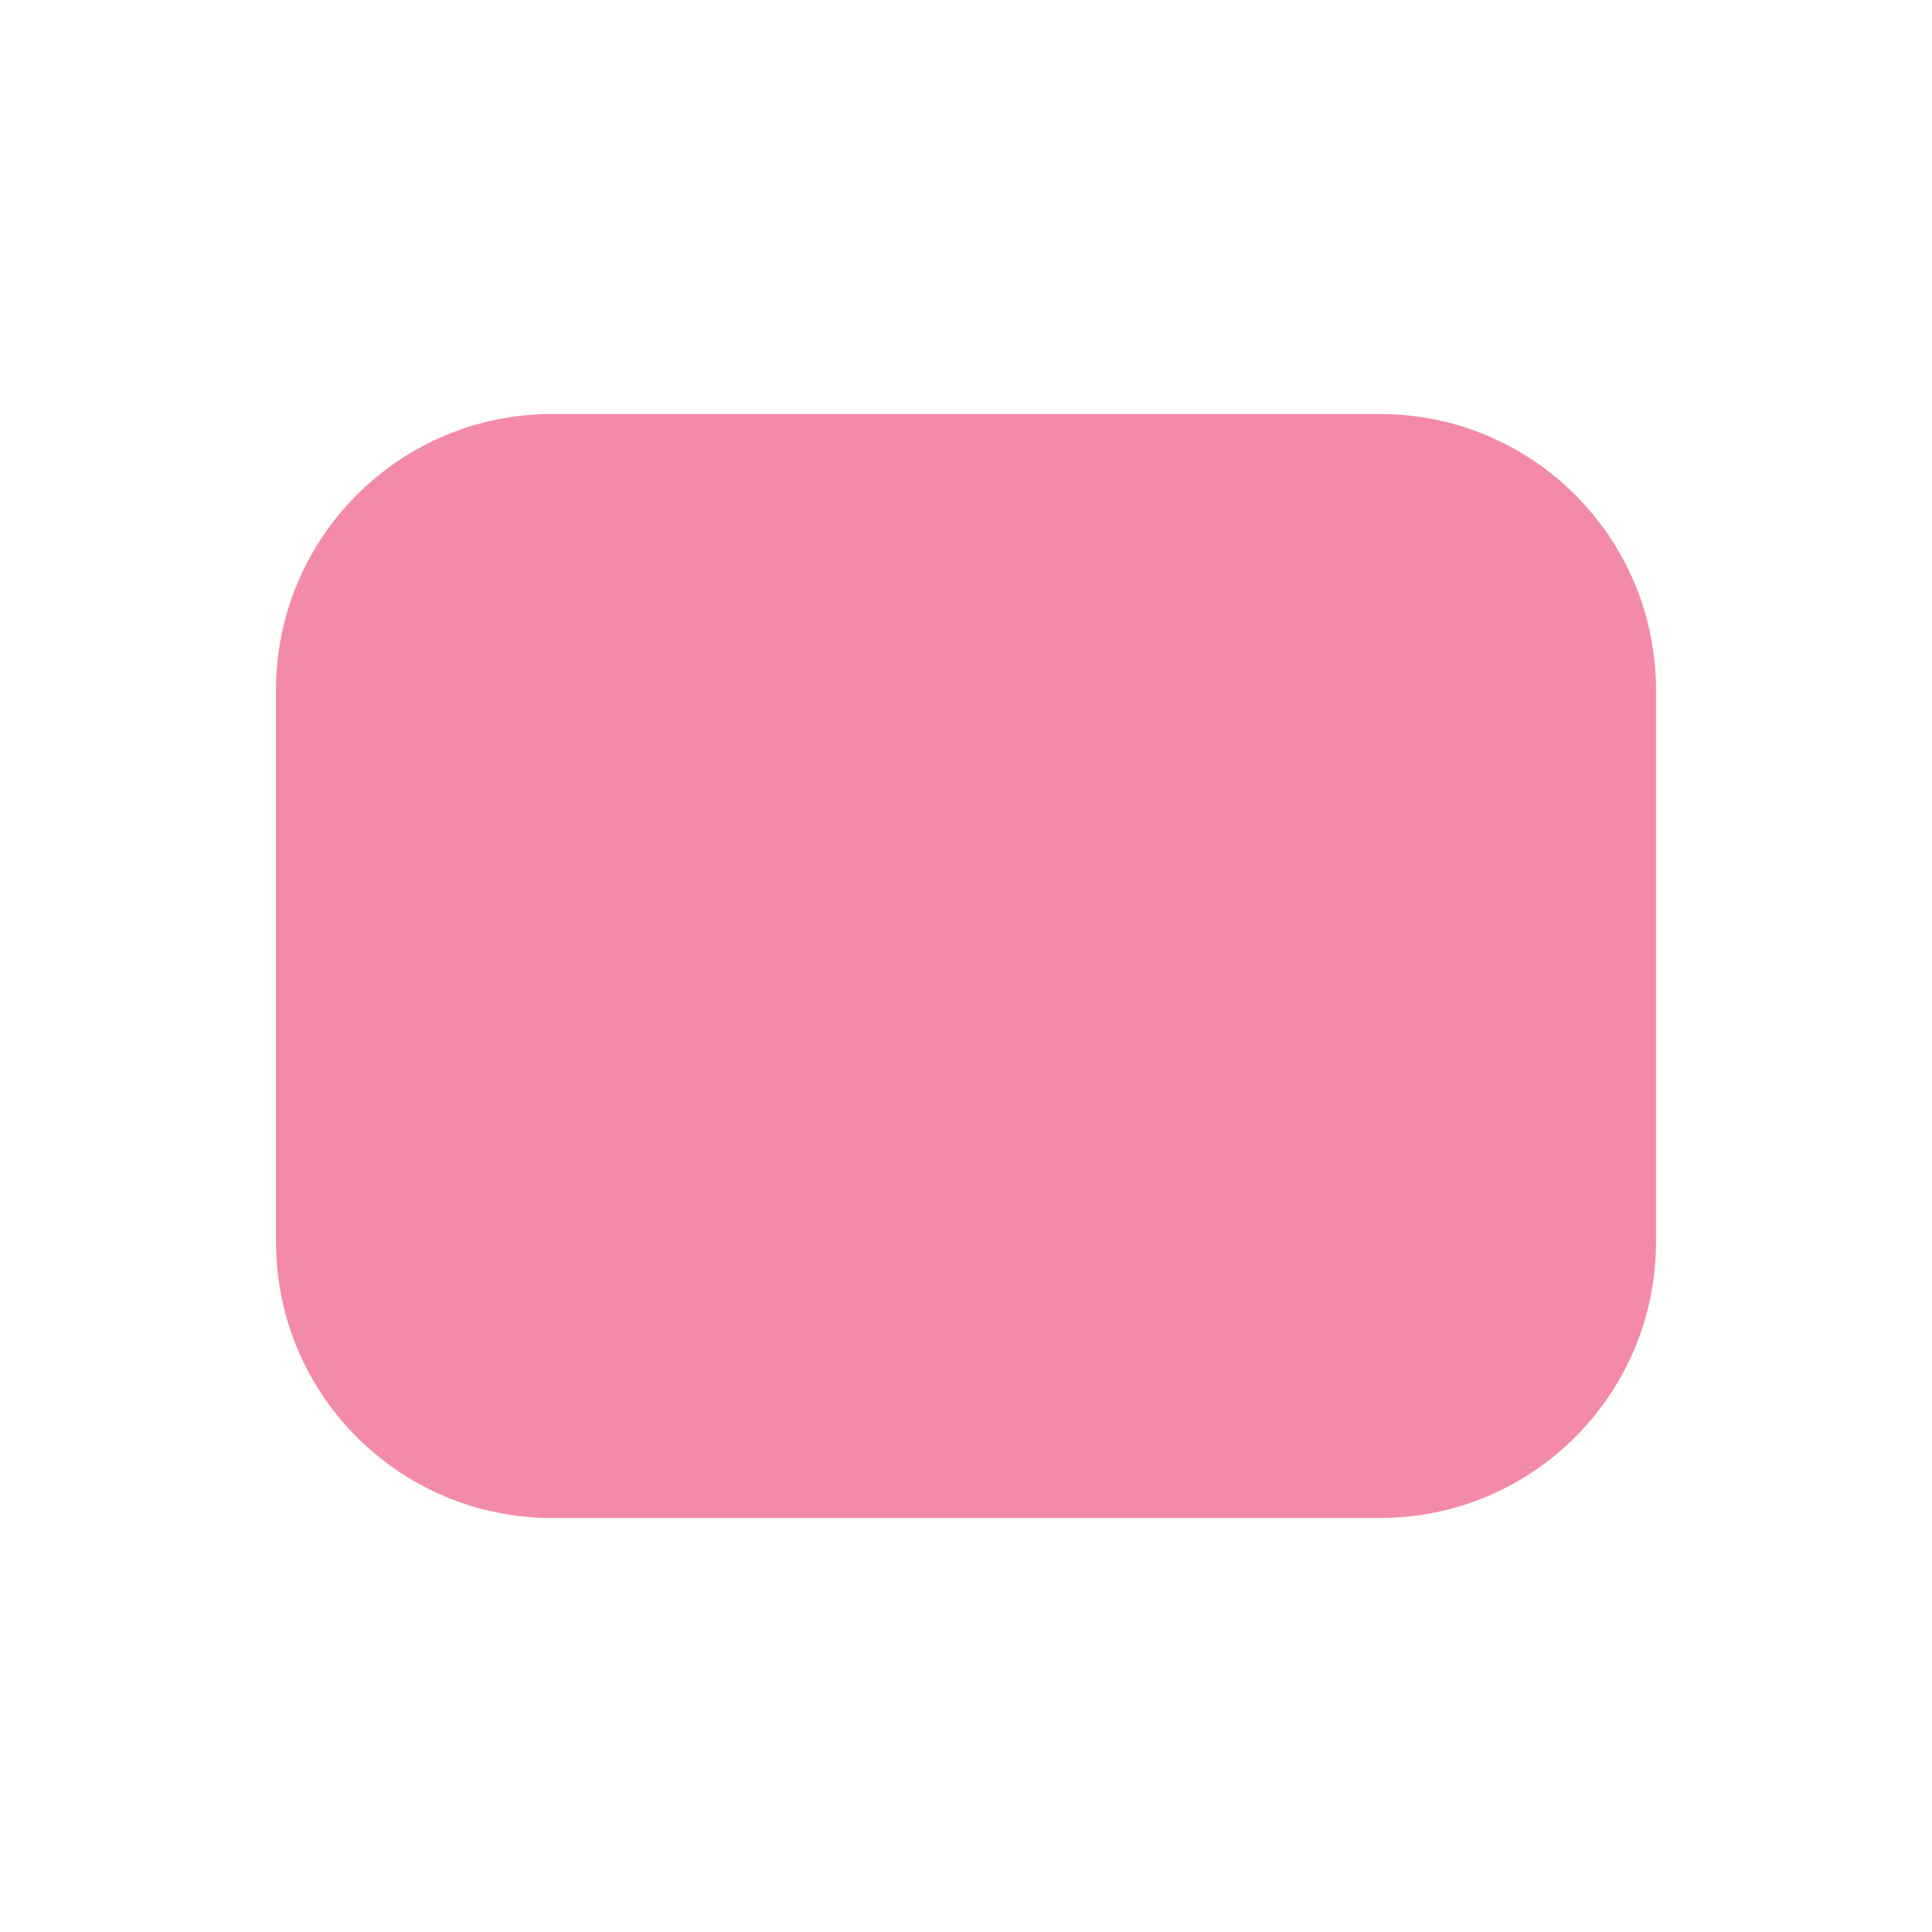
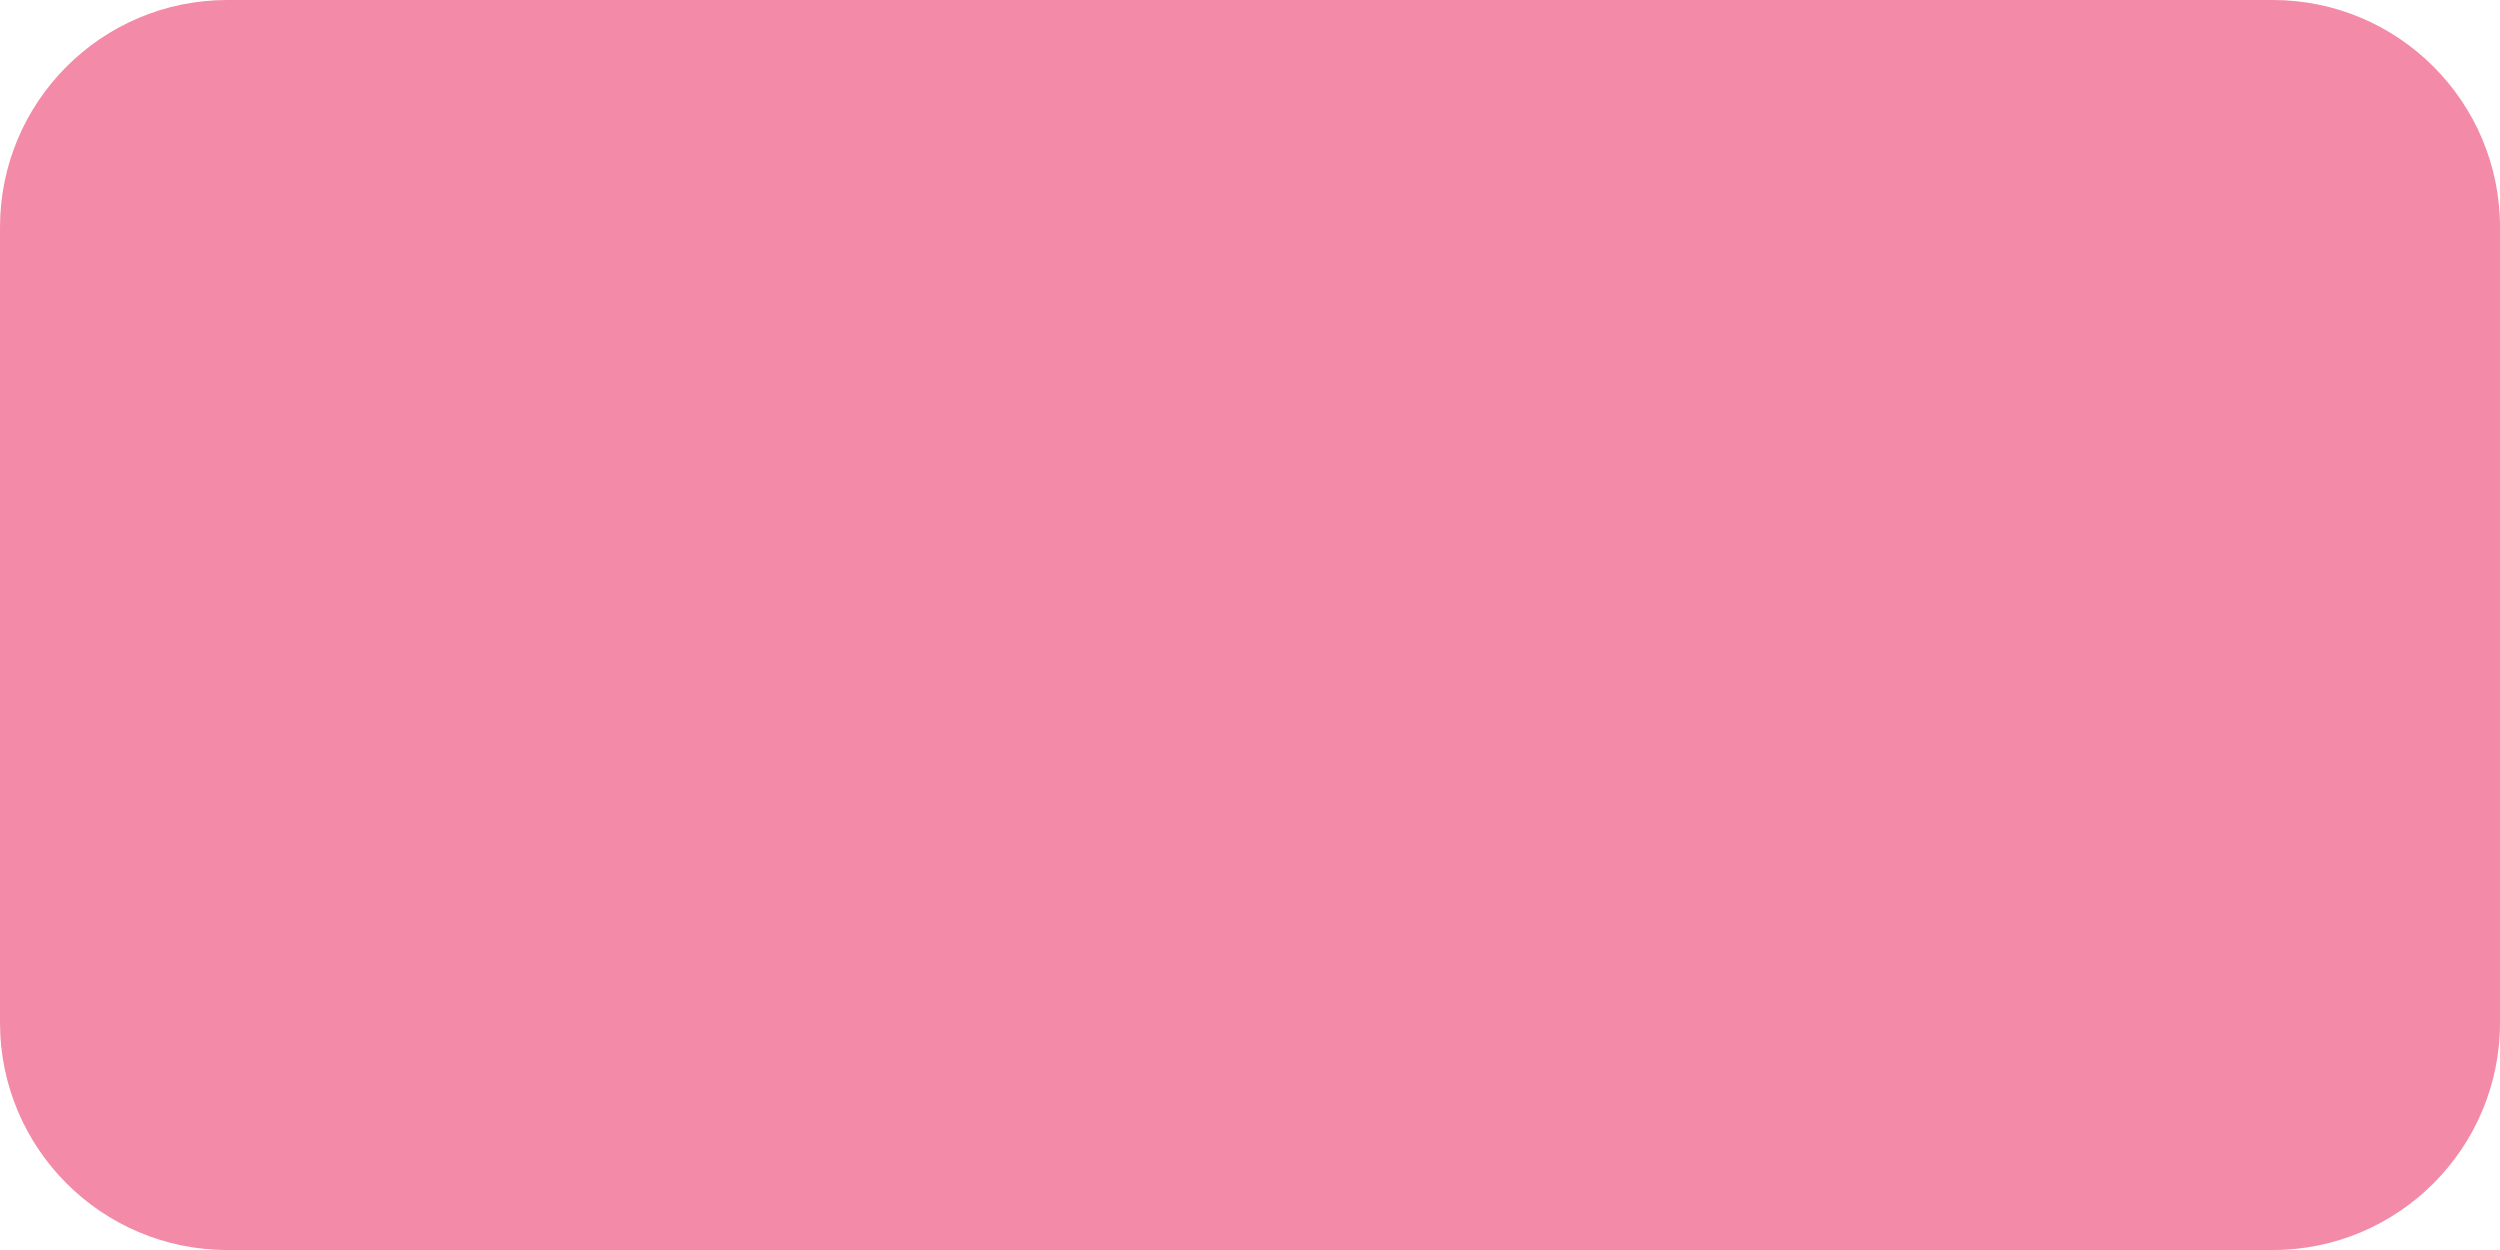
- <svg xmlns="http://www.w3.org/2000/svg" width="14" height="14" viewBox="0 0 14 14">
-   <rect x="2" y="3" width="10" height="8" rx="2" fill="#f38ba8" />
+ <svg xmlns="http://www.w3.org/2000/svg" width="44" height="22" viewBox="0 0 44 22">
+   <rect width="44" height="22" rx="4" fill="#f38ba8" />
</svg>
